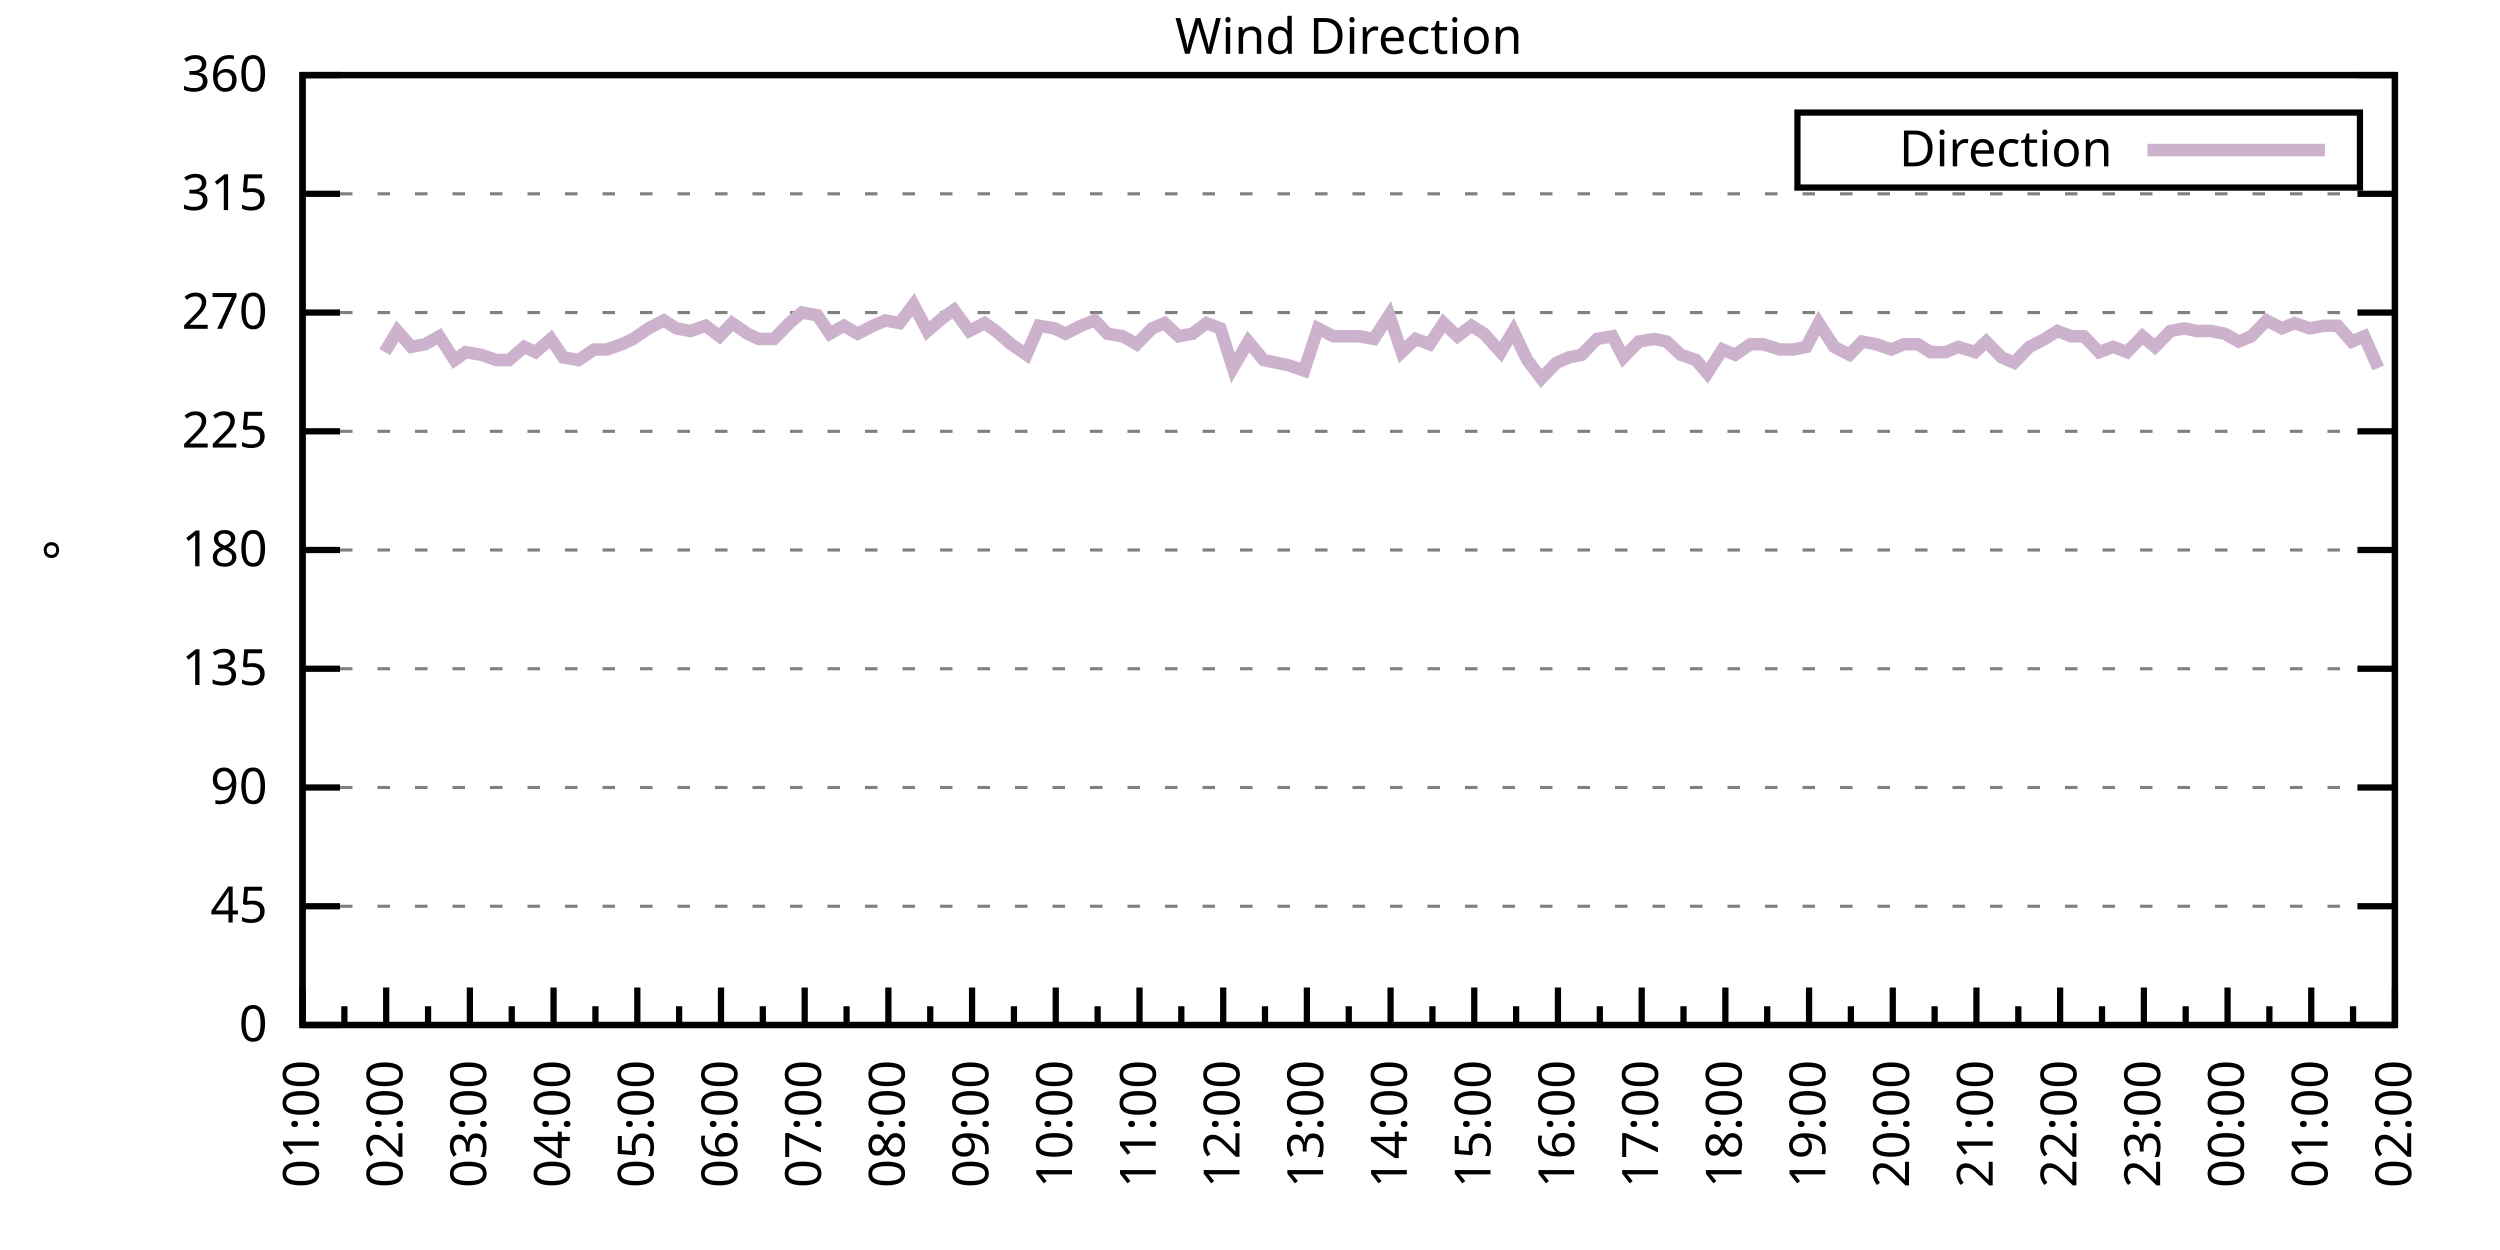
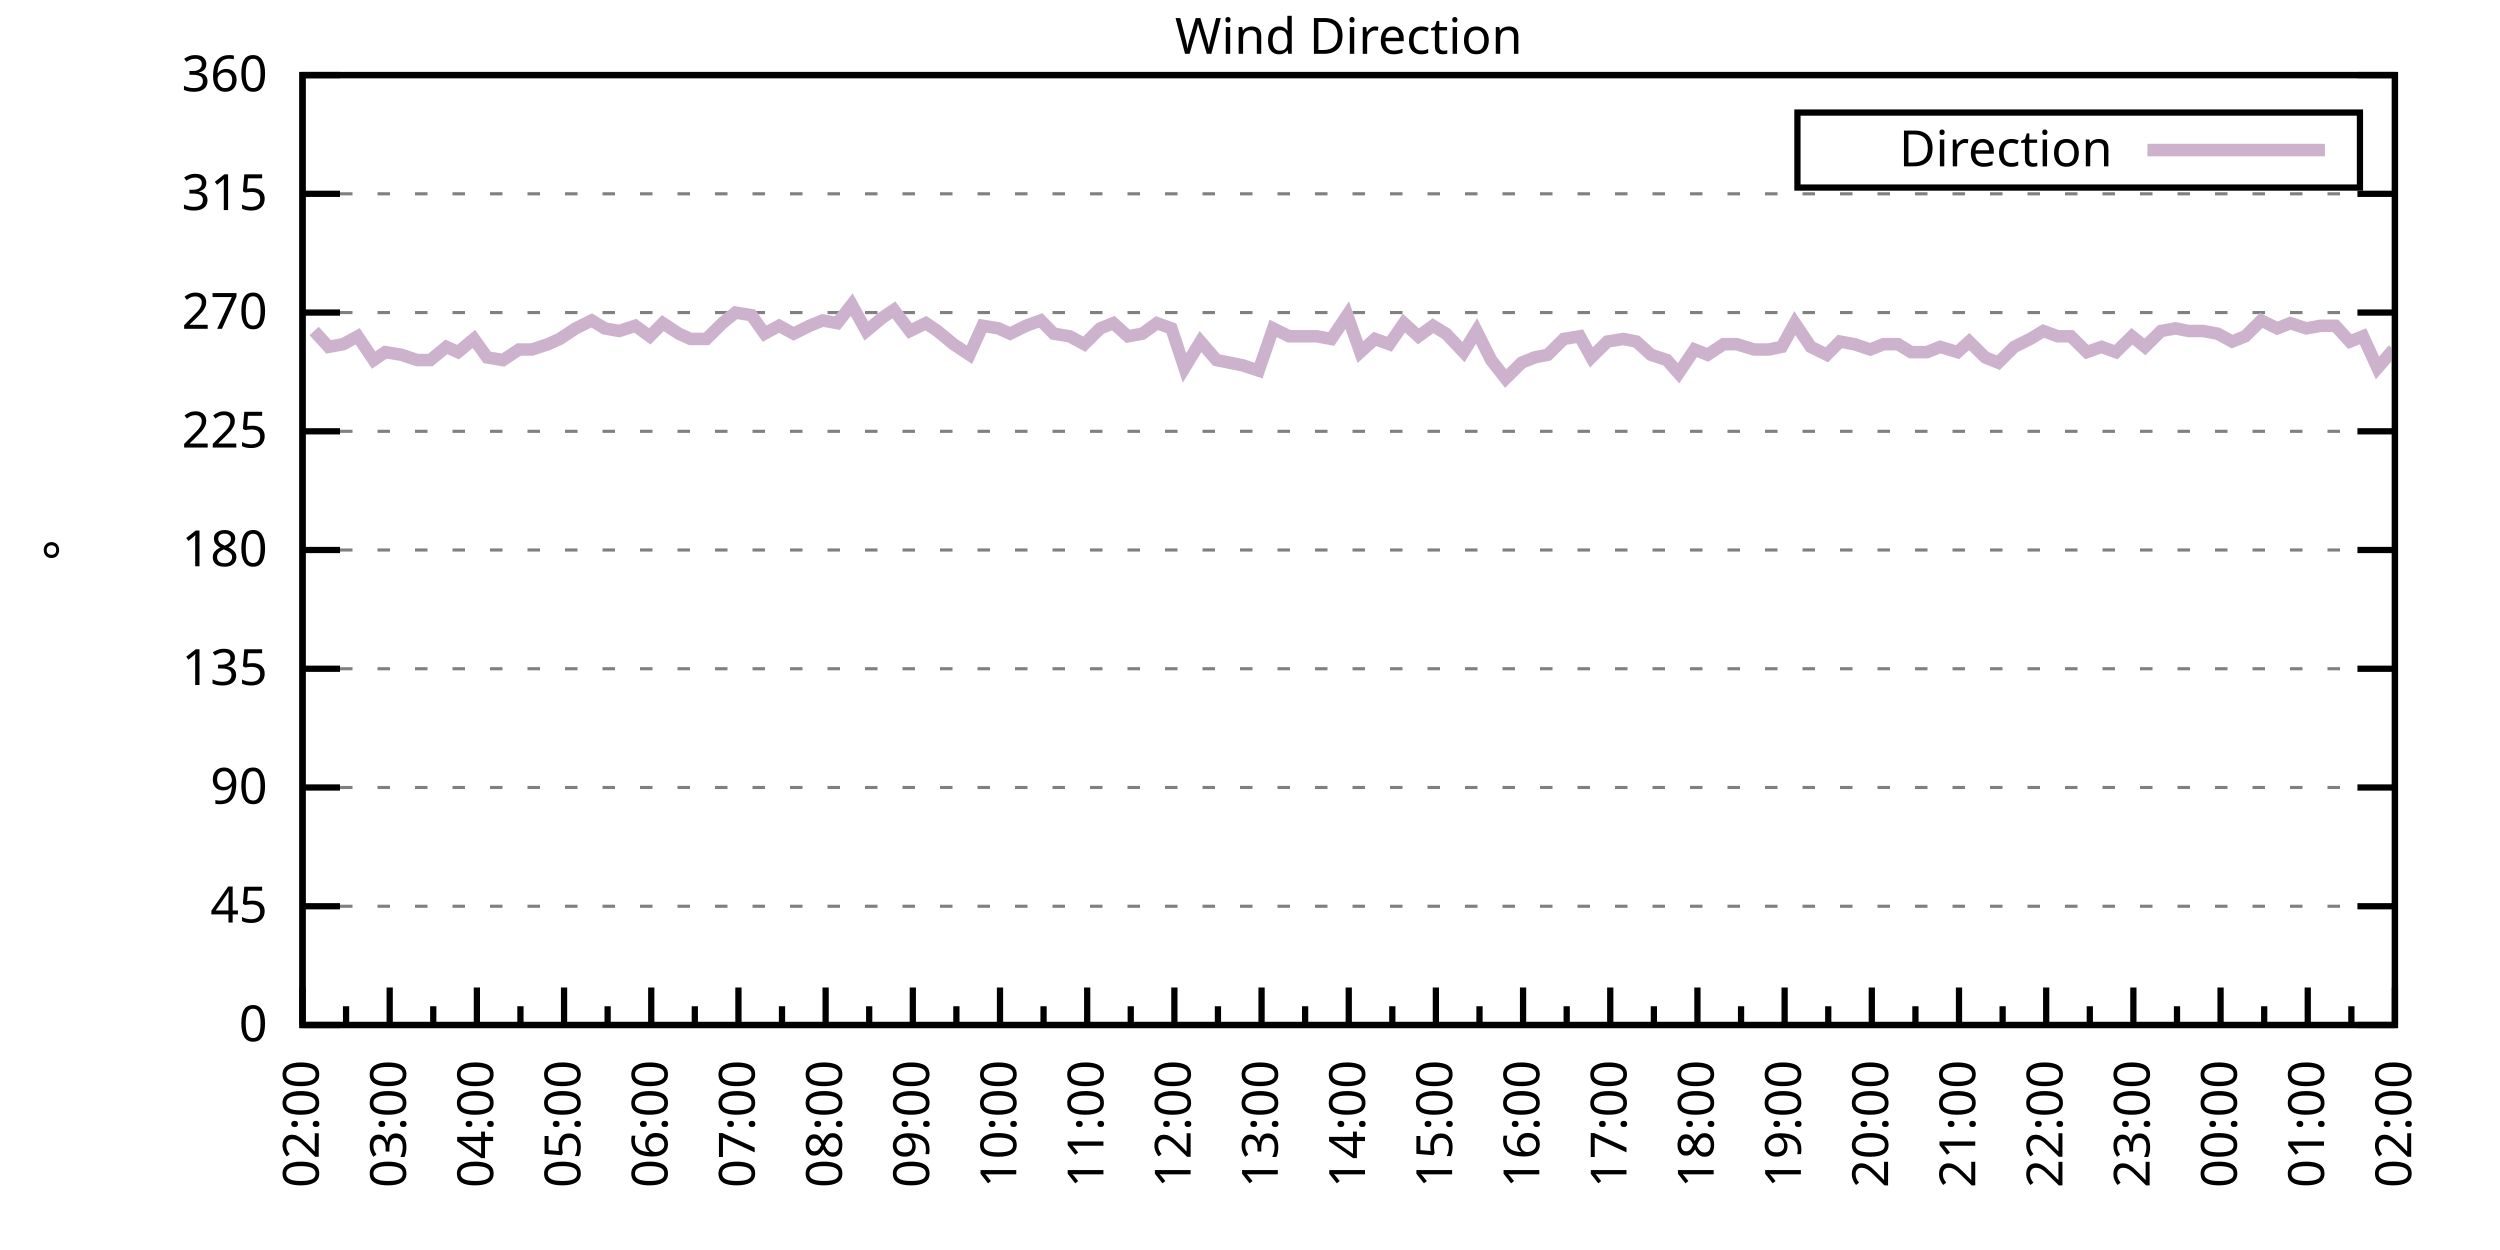
<svg xmlns="http://www.w3.org/2000/svg" xmlns:xlink="http://www.w3.org/1999/xlink" width="400" height="200" viewBox="0 0 400 200">
  <g id="gnuplot_canvas">
    <rect x="0" y="0" width="400" height="200" fill="none" />
    <defs>
      <circle id="gpDot" r="0.5" stroke-width="0.5" stroke="currentColor" />
      <path id="gpPt0" stroke-width="0.333" stroke="currentColor" d="M-1,0 h2 M0,-1 v2" />
      <path id="gpPt1" stroke-width="0.333" stroke="currentColor" d="M-1,-1 L1,1 M1,-1 L-1,1" />
      <path id="gpPt2" stroke-width="0.333" stroke="currentColor" d="M-1,0 L1,0 M0,-1 L0,1 M-1,-1 L1,1 M-1,1 L1,-1" />
      <rect id="gpPt3" stroke-width="0.333" stroke="currentColor" x="-1" y="-1" width="2" height="2" />
      <rect id="gpPt4" stroke-width="0.333" stroke="currentColor" fill="currentColor" x="-1" y="-1" width="2" height="2" />
      <circle id="gpPt5" stroke-width="0.333" stroke="currentColor" cx="0" cy="0" r="1" />
      <use xlink:href="#gpPt5" id="gpPt6" fill="currentColor" stroke="none" />
      <path id="gpPt7" stroke-width="0.333" stroke="currentColor" d="M0,-1.33 L-1.33,0.67 L1.33,0.67 z" />
      <use xlink:href="#gpPt7" id="gpPt8" fill="currentColor" stroke="none" />
      <use xlink:href="#gpPt7" id="gpPt9" stroke="currentColor" transform="rotate(180)" />
      <use xlink:href="#gpPt9" id="gpPt10" fill="currentColor" stroke="none" />
      <use xlink:href="#gpPt3" id="gpPt11" stroke="currentColor" transform="rotate(45)" />
      <use xlink:href="#gpPt11" id="gpPt12" fill="currentColor" stroke="none" />
      <path id="gpPt13" stroke-width="0.333" stroke="currentColor" d="M0,1.330 L1.265,0.411 L0.782,-1.067 L-0.782,-1.076 L-1.265,0.411 z" />
      <use xlink:href="#gpPt13" id="gpPt14" fill="currentColor" stroke="none" />
      <filter id="textbox" filterUnits="objectBoundingBox" x="0" y="0" height="1" width="1">
        <feFlood flood-color="white" flood-opacity="1" result="bgnd" />
        <feComposite in="SourceGraphic" in2="bgnd" operator="atop" />
      </filter>
      <filter id="greybox" filterUnits="objectBoundingBox" x="0" y="0" height="1" width="1">
        <feFlood flood-color="lightgrey" flood-opacity="1" result="grey" />
        <feComposite in="SourceGraphic" in2="grey" operator="atop" />
      </filter>
    </defs>
    <g fill="none" color="white" stroke="currentColor" stroke-width="1.00" stroke-linecap="butt" stroke-linejoin="miter">
</g>
    <g fill="none" color="black" stroke="currentColor" stroke-width="1.00" stroke-linecap="butt" stroke-linejoin="miter">
      <g stroke="none" shape-rendering="crispEdges">
        <polygon fill="rgb(255, 255, 255)" points="48.40,164.00 383.18,164.00 383.18,12.02 48.40,12.02 " />
      </g>
    </g>
    <g fill="none" color="black" stroke="currentColor" stroke-width="1.00" stroke-linecap="butt" stroke-linejoin="miter">
</g>
    <g fill="none" color="black" stroke="black" stroke-width="0.50" stroke-linecap="butt" stroke-linejoin="miter">
</g>
    <g fill="none" color="gray" stroke="currentColor" stroke-width="0.50" stroke-linecap="butt" stroke-linejoin="miter">
      <path stroke="gray" stroke-dasharray="2,4" class="gridline" d="M48.40,164.00 L383.19,164.00  " />
    </g>
    <g fill="none" color="gray" stroke="gray" stroke-width="1.00" stroke-linecap="butt" stroke-linejoin="miter">
</g>
    <g fill="none" color="black" stroke="currentColor" stroke-width="1.00" stroke-linecap="butt" stroke-linejoin="miter">
      <path stroke="black" d="M48.40,164.00 L54.40,164.00 M383.19,164.00 L377.19,164.00  " />
      <g transform="translate(42.80,166.60)" stroke="none" fill="black" font-family="Sans" font-size="8.00" text-anchor="end">
        <text>
          <tspan font-family="Sans"> 0</tspan>
        </text>
      </g>
    </g>
    <g fill="none" color="black" stroke="currentColor" stroke-width="1.00" stroke-linecap="butt" stroke-linejoin="miter">
</g>
    <g fill="none" color="black" stroke="black" stroke-width="0.50" stroke-linecap="butt" stroke-linejoin="miter">
</g>
    <g fill="none" color="gray" stroke="currentColor" stroke-width="0.50" stroke-linecap="butt" stroke-linejoin="miter">
      <path stroke="gray" stroke-dasharray="2,4" class="gridline" d="M48.40,145.00 L383.19,145.00  " />
    </g>
    <g fill="none" color="gray" stroke="gray" stroke-width="1.00" stroke-linecap="butt" stroke-linejoin="miter">
</g>
    <g fill="none" color="black" stroke="currentColor" stroke-width="1.00" stroke-linecap="butt" stroke-linejoin="miter">
      <path stroke="black" d="M48.40,145.00 L54.40,145.00 M383.19,145.00 L377.19,145.00  " />
      <g transform="translate(42.80,147.60)" stroke="none" fill="black" font-family="Sans" font-size="8.00" text-anchor="end">
        <text>
          <tspan font-family="Sans"> 45</tspan>
        </text>
      </g>
    </g>
    <g fill="none" color="black" stroke="currentColor" stroke-width="1.00" stroke-linecap="butt" stroke-linejoin="miter">
</g>
    <g fill="none" color="black" stroke="black" stroke-width="0.50" stroke-linecap="butt" stroke-linejoin="miter">
</g>
    <g fill="none" color="gray" stroke="currentColor" stroke-width="0.50" stroke-linecap="butt" stroke-linejoin="miter">
      <path stroke="gray" stroke-dasharray="2,4" class="gridline" d="M48.40,126.00 L383.19,126.00  " />
    </g>
    <g fill="none" color="gray" stroke="gray" stroke-width="1.00" stroke-linecap="butt" stroke-linejoin="miter">
</g>
    <g fill="none" color="black" stroke="currentColor" stroke-width="1.00" stroke-linecap="butt" stroke-linejoin="miter">
      <path stroke="black" d="M48.40,126.00 L54.40,126.00 M383.19,126.00 L377.19,126.00  " />
      <g transform="translate(42.80,128.60)" stroke="none" fill="black" font-family="Sans" font-size="8.00" text-anchor="end">
        <text>
          <tspan font-family="Sans"> 90</tspan>
        </text>
      </g>
    </g>
    <g fill="none" color="black" stroke="currentColor" stroke-width="1.00" stroke-linecap="butt" stroke-linejoin="miter">
</g>
    <g fill="none" color="black" stroke="black" stroke-width="0.50" stroke-linecap="butt" stroke-linejoin="miter">
</g>
    <g fill="none" color="gray" stroke="currentColor" stroke-width="0.50" stroke-linecap="butt" stroke-linejoin="miter">
      <path stroke="gray" stroke-dasharray="2,4" class="gridline" d="M48.40,107.00 L383.19,107.00  " />
    </g>
    <g fill="none" color="gray" stroke="gray" stroke-width="1.00" stroke-linecap="butt" stroke-linejoin="miter">
</g>
    <g fill="none" color="black" stroke="currentColor" stroke-width="1.00" stroke-linecap="butt" stroke-linejoin="miter">
      <path stroke="black" d="M48.40,107.00 L54.40,107.00 M383.19,107.00 L377.19,107.00  " />
      <g transform="translate(42.80,109.60)" stroke="none" fill="black" font-family="Sans" font-size="8.00" text-anchor="end">
        <text>
          <tspan font-family="Sans"> 135</tspan>
        </text>
      </g>
    </g>
    <g fill="none" color="black" stroke="currentColor" stroke-width="1.00" stroke-linecap="butt" stroke-linejoin="miter">
</g>
    <g fill="none" color="black" stroke="black" stroke-width="0.50" stroke-linecap="butt" stroke-linejoin="miter">
</g>
    <g fill="none" color="gray" stroke="currentColor" stroke-width="0.50" stroke-linecap="butt" stroke-linejoin="miter">
      <path stroke="gray" stroke-dasharray="2,4" class="gridline" d="M48.40,88.00 L383.19,88.00  " />
    </g>
    <g fill="none" color="gray" stroke="gray" stroke-width="1.00" stroke-linecap="butt" stroke-linejoin="miter">
</g>
    <g fill="none" color="black" stroke="currentColor" stroke-width="1.00" stroke-linecap="butt" stroke-linejoin="miter">
      <path stroke="black" d="M48.40,88.00 L54.40,88.00 M383.19,88.00 L377.19,88.00  " />
      <g transform="translate(42.80,90.60)" stroke="none" fill="black" font-family="Sans" font-size="8.00" text-anchor="end">
        <text>
          <tspan font-family="Sans"> 180</tspan>
        </text>
      </g>
    </g>
    <g fill="none" color="black" stroke="currentColor" stroke-width="1.00" stroke-linecap="butt" stroke-linejoin="miter">
</g>
    <g fill="none" color="black" stroke="black" stroke-width="0.50" stroke-linecap="butt" stroke-linejoin="miter">
</g>
    <g fill="none" color="gray" stroke="currentColor" stroke-width="0.50" stroke-linecap="butt" stroke-linejoin="miter">
      <path stroke="gray" stroke-dasharray="2,4" class="gridline" d="M48.40,69.01 L383.19,69.01  " />
    </g>
    <g fill="none" color="gray" stroke="gray" stroke-width="1.00" stroke-linecap="butt" stroke-linejoin="miter">
</g>
    <g fill="none" color="black" stroke="currentColor" stroke-width="1.00" stroke-linecap="butt" stroke-linejoin="miter">
      <path stroke="black" d="M48.40,69.01 L54.40,69.01 M383.19,69.01 L377.19,69.01  " />
      <g transform="translate(42.80,71.61)" stroke="none" fill="black" font-family="Sans" font-size="8.00" text-anchor="end">
        <text>
          <tspan font-family="Sans"> 225</tspan>
        </text>
      </g>
    </g>
    <g fill="none" color="black" stroke="currentColor" stroke-width="1.00" stroke-linecap="butt" stroke-linejoin="miter">
</g>
    <g fill="none" color="black" stroke="black" stroke-width="0.50" stroke-linecap="butt" stroke-linejoin="miter">
</g>
    <g fill="none" color="gray" stroke="currentColor" stroke-width="0.50" stroke-linecap="butt" stroke-linejoin="miter">
      <path stroke="gray" stroke-dasharray="2,4" class="gridline" d="M48.40,50.01 L383.19,50.01  " />
    </g>
    <g fill="none" color="gray" stroke="gray" stroke-width="1.00" stroke-linecap="butt" stroke-linejoin="miter">
</g>
    <g fill="none" color="black" stroke="currentColor" stroke-width="1.00" stroke-linecap="butt" stroke-linejoin="miter">
      <path stroke="black" d="M48.40,50.01 L54.40,50.01 M383.19,50.01 L377.19,50.01  " />
      <g transform="translate(42.80,52.61)" stroke="none" fill="black" font-family="Sans" font-size="8.00" text-anchor="end">
        <text>
          <tspan font-family="Sans"> 270</tspan>
        </text>
      </g>
    </g>
    <g fill="none" color="black" stroke="currentColor" stroke-width="1.00" stroke-linecap="butt" stroke-linejoin="miter">
</g>
    <g fill="none" color="black" stroke="black" stroke-width="0.50" stroke-linecap="butt" stroke-linejoin="miter">
</g>
    <g fill="none" color="gray" stroke="currentColor" stroke-width="0.50" stroke-linecap="butt" stroke-linejoin="miter">
      <path stroke="gray" stroke-dasharray="2,4" class="gridline" d="M48.40,31.01 L383.19,31.01  " />
    </g>
    <g fill="none" color="gray" stroke="gray" stroke-width="1.00" stroke-linecap="butt" stroke-linejoin="miter">
</g>
    <g fill="none" color="black" stroke="currentColor" stroke-width="1.00" stroke-linecap="butt" stroke-linejoin="miter">
      <path stroke="black" d="M48.40,31.01 L54.40,31.01 M383.19,31.01 L377.19,31.01  " />
      <g transform="translate(42.80,33.61)" stroke="none" fill="black" font-family="Sans" font-size="8.00" text-anchor="end">
        <text>
          <tspan font-family="Sans"> 315</tspan>
        </text>
      </g>
    </g>
    <g fill="none" color="black" stroke="currentColor" stroke-width="1.00" stroke-linecap="butt" stroke-linejoin="miter">
</g>
    <g fill="none" color="black" stroke="black" stroke-width="0.50" stroke-linecap="butt" stroke-linejoin="miter">
</g>
    <g fill="none" color="gray" stroke="currentColor" stroke-width="0.50" stroke-linecap="butt" stroke-linejoin="miter">
      <path stroke="gray" stroke-dasharray="2,4" class="gridline" d="M48.40,12.01 L383.19,12.01  " />
    </g>
    <g fill="none" color="gray" stroke="gray" stroke-width="1.00" stroke-linecap="butt" stroke-linejoin="miter">
</g>
    <g fill="none" color="black" stroke="currentColor" stroke-width="1.00" stroke-linecap="butt" stroke-linejoin="miter">
      <path stroke="black" d="M48.40,12.01 L54.40,12.01 M383.19,12.01 L377.19,12.01  " />
      <g transform="translate(42.80,14.61)" stroke="none" fill="black" font-family="Sans" font-size="8.00" text-anchor="end">
        <text>
          <tspan font-family="Sans"> 360</tspan>
        </text>
      </g>
    </g>
    <g fill="none" color="black" stroke="currentColor" stroke-width="1.00" stroke-linecap="butt" stroke-linejoin="miter">
      <path stroke="black" d="M48.40,164.00 L48.40,158.00  " />
      <g transform="translate(51.00,169.60) rotate(270)" stroke="none" fill="black" font-family="Sans" font-size="8.00" text-anchor="end">
        <text>
+           <tspan font-family="Sans">02:00</tspan>
+         </text>
+       </g>
+     </g>
+     <g fill="none" color="black" stroke="currentColor" stroke-width="1.00" stroke-linecap="butt" stroke-linejoin="miter">
+       <path stroke="black" d="M55.37,164.00 L55.37,161.00 M62.35,164.00 L62.35,158.00  " />
+       <g transform="translate(64.95,169.60) rotate(270)" stroke="none" fill="black" font-family="Sans" font-size="8.00" text-anchor="end">
+         <text>
+           <tspan font-family="Sans">03:00</tspan>
+         </text>
+       </g>
+     </g>
+     <g fill="none" color="black" stroke="currentColor" stroke-width="1.00" stroke-linecap="butt" stroke-linejoin="miter">
+       <path stroke="black" d="M69.32,164.00 L69.32,161.00 M76.30,164.00 L76.30,158.00  " />
+       <g transform="translate(78.90,169.60) rotate(270)" stroke="none" fill="black" font-family="Sans" font-size="8.00" text-anchor="end">
+         <text>
+           <tspan font-family="Sans">04:00</tspan>
+         </text>
+       </g>
+     </g>
+     <g fill="none" color="black" stroke="currentColor" stroke-width="1.00" stroke-linecap="butt" stroke-linejoin="miter">
+       <path stroke="black" d="M83.27,164.00 L83.27,161.00 M90.25,164.00 L90.25,158.00  " />
+       <g transform="translate(92.85,169.60) rotate(270)" stroke="none" fill="black" font-family="Sans" font-size="8.00" text-anchor="end">
+         <text>
+           <tspan font-family="Sans">05:00</tspan>
+         </text>
+       </g>
+     </g>
+     <g fill="none" color="black" stroke="currentColor" stroke-width="1.00" stroke-linecap="butt" stroke-linejoin="miter">
+       <path stroke="black" d="M97.22,164.00 L97.22,161.00 M104.20,164.00 L104.20,158.00  " />
+       <g transform="translate(106.80,169.60) rotate(270)" stroke="none" fill="black" font-family="Sans" font-size="8.00" text-anchor="end">
+         <text>
+           <tspan font-family="Sans">06:00</tspan>
+         </text>
+       </g>
+     </g>
+     <g fill="none" color="black" stroke="currentColor" stroke-width="1.00" stroke-linecap="butt" stroke-linejoin="miter">
+       <path stroke="black" d="M111.17,164.00 L111.17,161.00 M118.15,164.00 L118.15,158.00  " />
+       <g transform="translate(120.75,169.60) rotate(270)" stroke="none" fill="black" font-family="Sans" font-size="8.00" text-anchor="end">
+         <text>
+           <tspan font-family="Sans">07:00</tspan>
+         </text>
+       </g>
+     </g>
+     <g fill="none" color="black" stroke="currentColor" stroke-width="1.00" stroke-linecap="butt" stroke-linejoin="miter">
+       <path stroke="black" d="M125.12,164.00 L125.12,161.00 M132.10,164.00 L132.10,158.00  " />
+       <g transform="translate(134.70,169.60) rotate(270)" stroke="none" fill="black" font-family="Sans" font-size="8.00" text-anchor="end">
+         <text>
+           <tspan font-family="Sans">08:00</tspan>
+         </text>
+       </g>
+     </g>
+     <g fill="none" color="black" stroke="currentColor" stroke-width="1.00" stroke-linecap="butt" stroke-linejoin="miter">
+       <path stroke="black" d="M139.07,164.00 L139.07,161.00 M146.05,164.00 L146.05,158.00  " />
+       <g transform="translate(148.65,169.60) rotate(270)" stroke="none" fill="black" font-family="Sans" font-size="8.00" text-anchor="end">
+         <text>
+           <tspan font-family="Sans">09:00</tspan>
+         </text>
+       </g>
+     </g>
+     <g fill="none" color="black" stroke="currentColor" stroke-width="1.00" stroke-linecap="butt" stroke-linejoin="miter">
+       <path stroke="black" d="M153.02,164.00 L153.02,161.00 M160.00,164.00 L160.00,158.00  " />
+       <g transform="translate(162.60,169.60) rotate(270)" stroke="none" fill="black" font-family="Sans" font-size="8.00" text-anchor="end">
+         <text>
+           <tspan font-family="Sans">10:00</tspan>
+         </text>
+       </g>
+     </g>
+     <g fill="none" color="black" stroke="currentColor" stroke-width="1.00" stroke-linecap="butt" stroke-linejoin="miter">
+       <path stroke="black" d="M166.97,164.00 L166.97,161.00 M173.95,164.00 L173.95,158.00  " />
+       <g transform="translate(176.55,169.60) rotate(270)" stroke="none" fill="black" font-family="Sans" font-size="8.00" text-anchor="end">
+         <text>
+           <tspan font-family="Sans">11:00</tspan>
+         </text>
+       </g>
+     </g>
+     <g fill="none" color="black" stroke="currentColor" stroke-width="1.00" stroke-linecap="butt" stroke-linejoin="miter">
+       <path stroke="black" d="M180.92,164.00 L180.92,161.00 M187.90,164.00 L187.90,158.00  " />
+       <g transform="translate(190.50,169.60) rotate(270)" stroke="none" fill="black" font-family="Sans" font-size="8.00" text-anchor="end">
+         <text>
+           <tspan font-family="Sans">12:00</tspan>
+         </text>
+       </g>
+     </g>
+     <g fill="none" color="black" stroke="currentColor" stroke-width="1.00" stroke-linecap="butt" stroke-linejoin="miter">
+       <path stroke="black" d="M194.87,164.00 L194.87,161.00 M201.85,164.00 L201.85,158.00  " />
+       <g transform="translate(204.45,169.60) rotate(270)" stroke="none" fill="black" font-family="Sans" font-size="8.00" text-anchor="end">
+         <text>
+           <tspan font-family="Sans">13:00</tspan>
+         </text>
+       </g>
+     </g>
+     <g fill="none" color="black" stroke="currentColor" stroke-width="1.00" stroke-linecap="butt" stroke-linejoin="miter">
+       <path stroke="black" d="M208.82,164.00 L208.82,161.00 M215.80,164.00 L215.80,158.00  " />
+       <g transform="translate(218.40,169.60) rotate(270)" stroke="none" fill="black" font-family="Sans" font-size="8.00" text-anchor="end">
+         <text>
+           <tspan font-family="Sans">14:00</tspan>
+         </text>
+       </g>
+     </g>
+     <g fill="none" color="black" stroke="currentColor" stroke-width="1.00" stroke-linecap="butt" stroke-linejoin="miter">
+       <path stroke="black" d="M222.77,164.00 L222.77,161.00 M229.74,164.00 L229.74,158.00  " />
+       <g transform="translate(232.34,169.60) rotate(270)" stroke="none" fill="black" font-family="Sans" font-size="8.00" text-anchor="end">
+         <text>
+           <tspan font-family="Sans">15:00</tspan>
+         </text>
+       </g>
+     </g>
+     <g fill="none" color="black" stroke="currentColor" stroke-width="1.00" stroke-linecap="butt" stroke-linejoin="miter">
+       <path stroke="black" d="M236.72,164.00 L236.72,161.00 M243.69,164.00 L243.69,158.00  " />
+       <g transform="translate(246.29,169.60) rotate(270)" stroke="none" fill="black" font-family="Sans" font-size="8.00" text-anchor="end">
+         <text>
+           <tspan font-family="Sans">16:00</tspan>
+         </text>
+       </g>
+     </g>
+     <g fill="none" color="black" stroke="currentColor" stroke-width="1.00" stroke-linecap="butt" stroke-linejoin="miter">
+       <path stroke="black" d="M250.67,164.00 L250.67,161.00 M257.64,164.00 L257.64,158.00  " />
+       <g transform="translate(260.24,169.60) rotate(270)" stroke="none" fill="black" font-family="Sans" font-size="8.00" text-anchor="end">
+         <text>
+           <tspan font-family="Sans">17:00</tspan>
+         </text>
+       </g>
+     </g>
+     <g fill="none" color="black" stroke="currentColor" stroke-width="1.00" stroke-linecap="butt" stroke-linejoin="miter">
+       <path stroke="black" d="M264.62,164.00 L264.62,161.00 M271.59,164.00 L271.59,158.00  " />
+       <g transform="translate(274.19,169.60) rotate(270)" stroke="none" fill="black" font-family="Sans" font-size="8.00" text-anchor="end">
+         <text>
+           <tspan font-family="Sans">18:00</tspan>
+         </text>
+       </g>
+     </g>
+     <g fill="none" color="black" stroke="currentColor" stroke-width="1.00" stroke-linecap="butt" stroke-linejoin="miter">
+       <path stroke="black" d="M278.57,164.00 L278.57,161.00 M285.54,164.00 L285.54,158.00  " />
+       <g transform="translate(288.14,169.60) rotate(270)" stroke="none" fill="black" font-family="Sans" font-size="8.00" text-anchor="end">
+         <text>
+           <tspan font-family="Sans">19:00</tspan>
+         </text>
+       </g>
+     </g>
+     <g fill="none" color="black" stroke="currentColor" stroke-width="1.00" stroke-linecap="butt" stroke-linejoin="miter">
+       <path stroke="black" d="M292.52,164.00 L292.52,161.00 M299.49,164.00 L299.49,158.00  " />
+       <g transform="translate(302.09,169.60) rotate(270)" stroke="none" fill="black" font-family="Sans" font-size="8.00" text-anchor="end">
+         <text>
+           <tspan font-family="Sans">20:00</tspan>
+         </text>
+       </g>
+     </g>
+     <g fill="none" color="black" stroke="currentColor" stroke-width="1.00" stroke-linecap="butt" stroke-linejoin="miter">
+       <path stroke="black" d="M306.47,164.00 L306.47,161.00 M313.44,164.00 L313.44,158.00  " />
+       <g transform="translate(316.04,169.60) rotate(270)" stroke="none" fill="black" font-family="Sans" font-size="8.00" text-anchor="end">
+         <text>
+           <tspan font-family="Sans">21:00</tspan>
+         </text>
+       </g>
+     </g>
+     <g fill="none" color="black" stroke="currentColor" stroke-width="1.00" stroke-linecap="butt" stroke-linejoin="miter">
+       <path stroke="black" d="M320.42,164.00 L320.42,161.00 M327.39,164.00 L327.39,158.00  " />
+       <g transform="translate(329.99,169.60) rotate(270)" stroke="none" fill="black" font-family="Sans" font-size="8.00" text-anchor="end">
+         <text>
+           <tspan font-family="Sans">22:00</tspan>
+         </text>
+       </g>
+     </g>
+     <g fill="none" color="black" stroke="currentColor" stroke-width="1.00" stroke-linecap="butt" stroke-linejoin="miter">
+       <path stroke="black" d="M334.37,164.00 L334.37,161.00 M341.34,164.00 L341.34,158.00  " />
+       <g transform="translate(343.94,169.60) rotate(270)" stroke="none" fill="black" font-family="Sans" font-size="8.00" text-anchor="end">
+         <text>
+           <tspan font-family="Sans">23:00</tspan>
+         </text>
+       </g>
+     </g>
+     <g fill="none" color="black" stroke="currentColor" stroke-width="1.00" stroke-linecap="butt" stroke-linejoin="miter">
+       <path stroke="black" d="M348.32,164.00 L348.32,161.00 M355.29,164.00 L355.29,158.00  " />
+       <g transform="translate(357.89,169.60) rotate(270)" stroke="none" fill="black" font-family="Sans" font-size="8.00" text-anchor="end">
+         <text>
+           <tspan font-family="Sans">00:00</tspan>
+         </text>
+       </g>
+     </g>
+     <g fill="none" color="black" stroke="currentColor" stroke-width="1.00" stroke-linecap="butt" stroke-linejoin="miter">
+       <path stroke="black" d="M362.27,164.00 L362.27,161.00 M369.24,164.00 L369.24,158.00  " />
+       <g transform="translate(371.84,169.60) rotate(270)" stroke="none" fill="black" font-family="Sans" font-size="8.00" text-anchor="end">
+         <text>
          <tspan font-family="Sans">01:00</tspan>
        </text>
      </g>
    </g>
    <g fill="none" color="black" stroke="currentColor" stroke-width="1.00" stroke-linecap="butt" stroke-linejoin="miter">
-       <path stroke="black" d="M55.10,164.00 L55.10,161.00 M61.79,164.00 L61.79,158.00  " />
-       <g transform="translate(64.39,169.60) rotate(270)" stroke="none" fill="black" font-family="Sans" font-size="8.00" text-anchor="end">
-         <text>
-           <tspan font-family="Sans">02:00</tspan>
-         </text>
-       </g>
-     </g>
-     <g fill="none" color="black" stroke="currentColor" stroke-width="1.00" stroke-linecap="butt" stroke-linejoin="miter">
-       <path stroke="black" d="M68.49,164.00 L68.49,161.00 M75.18,164.00 L75.18,158.00  " />
-       <g transform="translate(77.78,169.60) rotate(270)" stroke="none" fill="black" font-family="Sans" font-size="8.00" text-anchor="end">
-         <text>
-           <tspan font-family="Sans">03:00</tspan>
-         </text>
-       </g>
-     </g>
-     <g fill="none" color="black" stroke="currentColor" stroke-width="1.00" stroke-linecap="butt" stroke-linejoin="miter">
-       <path stroke="black" d="M81.88,164.00 L81.88,161.00 M88.57,164.00 L88.57,158.00  " />
-       <g transform="translate(91.17,169.60) rotate(270)" stroke="none" fill="black" font-family="Sans" font-size="8.00" text-anchor="end">
-         <text>
-           <tspan font-family="Sans">04:00</tspan>
-         </text>
-       </g>
-     </g>
-     <g fill="none" color="black" stroke="currentColor" stroke-width="1.00" stroke-linecap="butt" stroke-linejoin="miter">
-       <path stroke="black" d="M95.27,164.00 L95.27,161.00 M101.97,164.00 L101.97,158.00  " />
-       <g transform="translate(104.57,169.60) rotate(270)" stroke="none" fill="black" font-family="Sans" font-size="8.00" text-anchor="end">
-         <text>
-           <tspan font-family="Sans">05:00</tspan>
-         </text>
-       </g>
-     </g>
-     <g fill="none" color="black" stroke="currentColor" stroke-width="1.00" stroke-linecap="butt" stroke-linejoin="miter">
-       <path stroke="black" d="M108.66,164.00 L108.66,161.00 M115.36,164.00 L115.36,158.00  " />
-       <g transform="translate(117.96,169.60) rotate(270)" stroke="none" fill="black" font-family="Sans" font-size="8.00" text-anchor="end">
-         <text>
-           <tspan font-family="Sans">06:00</tspan>
-         </text>
-       </g>
-     </g>
-     <g fill="none" color="black" stroke="currentColor" stroke-width="1.00" stroke-linecap="butt" stroke-linejoin="miter">
-       <path stroke="black" d="M122.05,164.00 L122.05,161.00 M128.75,164.00 L128.75,158.00  " />
-       <g transform="translate(131.35,169.60) rotate(270)" stroke="none" fill="black" font-family="Sans" font-size="8.00" text-anchor="end">
-         <text>
-           <tspan font-family="Sans">07:00</tspan>
-         </text>
-       </g>
-     </g>
-     <g fill="none" color="black" stroke="currentColor" stroke-width="1.00" stroke-linecap="butt" stroke-linejoin="miter">
-       <path stroke="black" d="M135.45,164.00 L135.45,161.00 M142.14,164.00 L142.14,158.00  " />
-       <g transform="translate(144.74,169.60) rotate(270)" stroke="none" fill="black" font-family="Sans" font-size="8.00" text-anchor="end">
-         <text>
-           <tspan font-family="Sans">08:00</tspan>
-         </text>
-       </g>
-     </g>
-     <g fill="none" color="black" stroke="currentColor" stroke-width="1.00" stroke-linecap="butt" stroke-linejoin="miter">
-       <path stroke="black" d="M148.84,164.00 L148.84,161.00 M155.53,164.00 L155.53,158.00  " />
-       <g transform="translate(158.13,169.60) rotate(270)" stroke="none" fill="black" font-family="Sans" font-size="8.00" text-anchor="end">
-         <text>
-           <tspan font-family="Sans">09:00</tspan>
-         </text>
-       </g>
-     </g>
-     <g fill="none" color="black" stroke="currentColor" stroke-width="1.00" stroke-linecap="butt" stroke-linejoin="miter">
-       <path stroke="black" d="M162.23,164.00 L162.23,161.00 M168.92,164.00 L168.92,158.00  " />
-       <g transform="translate(171.52,169.60) rotate(270)" stroke="none" fill="black" font-family="Sans" font-size="8.00" text-anchor="end">
-         <text>
-           <tspan font-family="Sans">10:00</tspan>
-         </text>
-       </g>
-     </g>
-     <g fill="none" color="black" stroke="currentColor" stroke-width="1.00" stroke-linecap="butt" stroke-linejoin="miter">
-       <path stroke="black" d="M175.62,164.00 L175.62,161.00 M182.32,164.00 L182.32,158.00  " />
-       <g transform="translate(184.92,169.60) rotate(270)" stroke="none" fill="black" font-family="Sans" font-size="8.00" text-anchor="end">
-         <text>
-           <tspan font-family="Sans">11:00</tspan>
-         </text>
-       </g>
-     </g>
-     <g fill="none" color="black" stroke="currentColor" stroke-width="1.00" stroke-linecap="butt" stroke-linejoin="miter">
-       <path stroke="black" d="M189.01,164.00 L189.01,161.00 M195.71,164.00 L195.71,158.00  " />
-       <g transform="translate(198.31,169.60) rotate(270)" stroke="none" fill="black" font-family="Sans" font-size="8.00" text-anchor="end">
-         <text>
-           <tspan font-family="Sans">12:00</tspan>
-         </text>
-       </g>
-     </g>
-     <g fill="none" color="black" stroke="currentColor" stroke-width="1.00" stroke-linecap="butt" stroke-linejoin="miter">
-       <path stroke="black" d="M202.40,164.00 L202.40,161.00 M209.10,164.00 L209.10,158.00  " />
-       <g transform="translate(211.70,169.60) rotate(270)" stroke="none" fill="black" font-family="Sans" font-size="8.00" text-anchor="end">
-         <text>
-           <tspan font-family="Sans">13:00</tspan>
-         </text>
-       </g>
-     </g>
-     <g fill="none" color="black" stroke="currentColor" stroke-width="1.00" stroke-linecap="butt" stroke-linejoin="miter">
-       <path stroke="black" d="M215.80,164.00 L215.80,161.00 M222.49,164.00 L222.49,158.00  " />
-       <g transform="translate(225.09,169.60) rotate(270)" stroke="none" fill="black" font-family="Sans" font-size="8.00" text-anchor="end">
-         <text>
-           <tspan font-family="Sans">14:00</tspan>
-         </text>
-       </g>
-     </g>
-     <g fill="none" color="black" stroke="currentColor" stroke-width="1.00" stroke-linecap="butt" stroke-linejoin="miter">
-       <path stroke="black" d="M229.19,164.00 L229.19,161.00 M235.88,164.00 L235.88,158.00  " />
-       <g transform="translate(238.48,169.60) rotate(270)" stroke="none" fill="black" font-family="Sans" font-size="8.00" text-anchor="end">
-         <text>
-           <tspan font-family="Sans">15:00</tspan>
-         </text>
-       </g>
-     </g>
-     <g fill="none" color="black" stroke="currentColor" stroke-width="1.00" stroke-linecap="butt" stroke-linejoin="miter">
-       <path stroke="black" d="M242.58,164.00 L242.58,161.00 M249.27,164.00 L249.27,158.00  " />
-       <g transform="translate(251.87,169.60) rotate(270)" stroke="none" fill="black" font-family="Sans" font-size="8.00" text-anchor="end">
-         <text>
-           <tspan font-family="Sans">16:00</tspan>
-         </text>
-       </g>
-     </g>
-     <g fill="none" color="black" stroke="currentColor" stroke-width="1.00" stroke-linecap="butt" stroke-linejoin="miter">
-       <path stroke="black" d="M255.97,164.00 L255.97,161.00 M262.67,164.00 L262.67,158.00  " />
-       <g transform="translate(265.27,169.60) rotate(270)" stroke="none" fill="black" font-family="Sans" font-size="8.00" text-anchor="end">
-         <text>
-           <tspan font-family="Sans">17:00</tspan>
-         </text>
-       </g>
-     </g>
-     <g fill="none" color="black" stroke="currentColor" stroke-width="1.00" stroke-linecap="butt" stroke-linejoin="miter">
-       <path stroke="black" d="M269.36,164.00 L269.36,161.00 M276.06,164.00 L276.06,158.00  " />
-       <g transform="translate(278.66,169.60) rotate(270)" stroke="none" fill="black" font-family="Sans" font-size="8.00" text-anchor="end">
-         <text>
-           <tspan font-family="Sans">18:00</tspan>
-         </text>
-       </g>
-     </g>
-     <g fill="none" color="black" stroke="currentColor" stroke-width="1.00" stroke-linecap="butt" stroke-linejoin="miter">
-       <path stroke="black" d="M282.75,164.00 L282.75,161.00 M289.45,164.00 L289.45,158.00  " />
-       <g transform="translate(292.05,169.60) rotate(270)" stroke="none" fill="black" font-family="Sans" font-size="8.00" text-anchor="end">
-         <text>
-           <tspan font-family="Sans">19:00</tspan>
-         </text>
-       </g>
-     </g>
-     <g fill="none" color="black" stroke="currentColor" stroke-width="1.00" stroke-linecap="butt" stroke-linejoin="miter">
-       <path stroke="black" d="M296.14,164.00 L296.14,161.00 M302.84,164.00 L302.84,158.00  " />
-       <g transform="translate(305.44,169.60) rotate(270)" stroke="none" fill="black" font-family="Sans" font-size="8.00" text-anchor="end">
-         <text>
-           <tspan font-family="Sans">20:00</tspan>
-         </text>
-       </g>
-     </g>
-     <g fill="none" color="black" stroke="currentColor" stroke-width="1.00" stroke-linecap="butt" stroke-linejoin="miter">
-       <path stroke="black" d="M309.54,164.00 L309.54,161.00 M316.23,164.00 L316.23,158.00  " />
-       <g transform="translate(318.83,169.60) rotate(270)" stroke="none" fill="black" font-family="Sans" font-size="8.00" text-anchor="end">
-         <text>
-           <tspan font-family="Sans">21:00</tspan>
-         </text>
-       </g>
-     </g>
-     <g fill="none" color="black" stroke="currentColor" stroke-width="1.00" stroke-linecap="butt" stroke-linejoin="miter">
-       <path stroke="black" d="M322.93,164.00 L322.93,161.00 M329.62,164.00 L329.62,158.00  " />
-       <g transform="translate(332.22,169.60) rotate(270)" stroke="none" fill="black" font-family="Sans" font-size="8.00" text-anchor="end">
-         <text>
-           <tspan font-family="Sans">22:00</tspan>
-         </text>
-       </g>
-     </g>
-     <g fill="none" color="black" stroke="currentColor" stroke-width="1.00" stroke-linecap="butt" stroke-linejoin="miter">
-       <path stroke="black" d="M336.32,164.00 L336.32,161.00 M343.02,164.00 L343.02,158.00  " />
-       <g transform="translate(345.62,169.60) rotate(270)" stroke="none" fill="black" font-family="Sans" font-size="8.00" text-anchor="end">
-         <text>
-           <tspan font-family="Sans">23:00</tspan>
-         </text>
-       </g>
-     </g>
-     <g fill="none" color="black" stroke="currentColor" stroke-width="1.00" stroke-linecap="butt" stroke-linejoin="miter">
-       <path stroke="black" d="M349.71,164.00 L349.71,161.00 M356.41,164.00 L356.41,158.00  " />
-       <g transform="translate(359.01,169.60) rotate(270)" stroke="none" fill="black" font-family="Sans" font-size="8.00" text-anchor="end">
-         <text>
-           <tspan font-family="Sans">00:00</tspan>
-         </text>
-       </g>
-     </g>
-     <g fill="none" color="black" stroke="currentColor" stroke-width="1.00" stroke-linecap="butt" stroke-linejoin="miter">
-       <path stroke="black" d="M363.10,164.00 L363.10,161.00 M369.80,164.00 L369.80,158.00  " />
-       <g transform="translate(372.40,169.60) rotate(270)" stroke="none" fill="black" font-family="Sans" font-size="8.00" text-anchor="end">
-         <text>
-           <tspan font-family="Sans">01:00</tspan>
-         </text>
-       </g>
-     </g>
-     <g fill="none" color="black" stroke="currentColor" stroke-width="1.00" stroke-linecap="butt" stroke-linejoin="miter">
-       <path stroke="black" d="M376.49,164.00 L376.49,161.00 M383.19,164.00 L383.19,158.00  " />
+       <path stroke="black" d="M376.22,164.00 L376.22,161.00 M383.19,164.00 L383.19,158.00  " />
      <g transform="translate(385.79,169.60) rotate(270)" stroke="none" fill="black" font-family="Sans" font-size="8.00" text-anchor="end">
        <text>
          <tspan font-family="Sans">02:00</tspan>
        </text>
      </g>
    </g>
    <g fill="none" color="black" stroke="currentColor" stroke-width="1.00" stroke-linecap="butt" stroke-linejoin="miter">
</g>
    <g fill="none" color="black" stroke="currentColor" stroke-width="1.00" stroke-linecap="butt" stroke-linejoin="miter">
      <path stroke="black" d="M48.40,12.01 L48.40,164.00 L383.19,164.00 L383.19,12.01 L48.40,12.01 Z  " />
    </g>
    <g fill="none" color="black" stroke="currentColor" stroke-width="1.00" stroke-linecap="butt" stroke-linejoin="miter">
      <g transform="translate(12.80,88.01) rotate(270)" stroke="none" fill="black" font-family="Sans" font-size="8.00" text-anchor="middle">
        <text>
          <tspan font-family="Sans">°</tspan>
        </text>
      </g>
    </g>
    <g fill="none" color="black" stroke="currentColor" stroke-width="1.00" stroke-linecap="butt" stroke-linejoin="miter">
</g>
    <g fill="none" color="black" stroke="currentColor" stroke-width="1.00" stroke-linecap="butt" stroke-linejoin="miter">
      <path stroke="black" d="M287.59,30.01 L287.59,18.01 L377.59,18.01 L377.59,30.01 L287.59,30.01 Z  " />
    </g>
    <g id="Wind_direction_plot_1">
      <g fill="none" color="white" stroke="black" stroke-width="2.00" stroke-linecap="butt" stroke-linejoin="miter">
</g>
      <g fill="none" color="black" stroke="currentColor" stroke-width="2.00" stroke-linecap="butt" stroke-linejoin="miter">
        <g transform="translate(337.99,26.61)" stroke="none" fill="black" font-family="Sans" font-size="8.00" text-anchor="end">
          <text>
            <tspan font-family="Sans">Direction</tspan>
          </text>
        </g>
      </g>
      <g fill="none" color="black" stroke="currentColor" stroke-width="2.00" stroke-linecap="butt" stroke-linejoin="miter">
-         <path stroke="rgb(204, 178, 204)" d="M343.59,24.01 L371.99,24.01 M61.57,56.34 L63.58,52.96 L65.81,55.50 L68.04,55.07 L70.27,53.81 L72.73,57.61   L74.51,56.34 L76.97,56.76 L79.42,57.61 L81.43,57.61 L83.89,55.50 L85.67,56.34 L88.13,54.23 L90.14,57.18   L92.59,57.61 L95.05,55.92 L97.06,55.92 L99.51,55.07 L101.30,54.23 L103.75,52.54 L106.21,51.27 L108.22,52.54   L110.45,52.96 L112.90,52.12 L115.13,53.81 L117.14,51.70 L119.60,53.39 L121.38,54.23 L123.84,54.23 L126.29,51.70   L128.30,50.01 L130.76,50.43 L132.77,53.39 L135.00,52.12 L137.23,53.39 L139.69,52.12 L141.69,51.27 L143.93,51.70   L146.16,48.74 L148.39,52.96 L150.85,50.85 L152.63,49.59 L155.09,52.96 L157.54,51.70 L159.33,52.96 L161.78,55.07   L164.24,56.76 L166.25,52.12 L168.70,52.54 L170.49,53.39 L172.94,52.12 L175.17,51.27 L177.18,53.39 L179.64,53.81   L181.87,55.07 L184.32,52.54 L186.33,51.70 L188.57,53.81 L190.80,53.39 L193.03,51.70 L195.26,52.54 L197.27,58.87   L199.73,54.65 L202.18,57.61 L204.19,58.03 L206.20,58.45 L208.65,59.30 L210.88,52.54 L213.34,53.81 L215.35,53.81   L217.58,53.81 L219.81,54.23 L222.27,50.43 L224.28,56.34 L226.51,54.23 L228.74,55.07 L230.97,51.70 L233.20,53.81   L235.44,52.12 L237.44,53.39 L240.12,56.34 L242.13,52.96 L244.36,57.61 L246.60,60.56 L249.05,58.03 L251.06,57.18   L253.07,56.76 L255.52,54.23 L257.98,53.81 L259.76,57.18 L262.22,54.65 L264.67,54.23 L266.68,54.65 L268.92,56.76   L271.37,57.61 L273.16,59.72 L275.61,55.92 L277.62,56.76 L280.07,55.07 L282.08,55.07 L284.76,55.92 L286.99,55.92   L289.00,55.50 L291.01,51.70 L293.47,55.50 L295.92,56.76 L297.93,54.65 L300.16,55.07 L302.62,55.92 L304.63,55.07   L306.86,55.07 L308.87,56.34 L311.32,56.34 L313.33,55.50 L316.01,56.34 L317.79,54.65 L320.25,57.18 L322.26,58.03   L324.71,55.50 L327.17,54.23 L329.18,52.96 L331.41,53.81 L333.42,53.81 L335.87,56.34 L338.10,55.50 L340.34,56.34   L342.79,53.81 L344.80,55.50 L347.26,52.96 L349.49,52.54 L351.50,52.96 L353.73,52.96 L355.96,53.39 L358.19,54.65   L360.20,53.81 L362.66,51.27 L365.11,52.54 L367.12,51.70 L369.58,52.54 L371.81,52.12 L374.04,52.12 L376.27,54.65   L378.28,53.81 L380.51,58.87  " />
+         <path stroke="rgb(204, 178, 204)" d="M343.59,24.01 L371.99,24.01 M50.26,52.96 L52.58,55.50 L54.91,55.07 L57.23,53.81 L59.79,57.61 L61.65,56.34   L64.21,56.76 L66.77,57.61 L68.86,57.61 L71.42,55.50 L73.28,56.34 L75.83,54.23 L77.93,57.18 L80.48,57.61   L83.04,55.92 L85.13,55.92 L87.69,55.07 L89.55,54.23 L92.11,52.54 L94.67,51.27 L96.76,52.54 L99.08,52.96   L101.64,52.12 L103.97,53.81 L106.06,51.70 L108.62,53.39 L110.48,54.23 L113.03,54.23 L115.59,51.70 L117.68,50.01   L120.24,50.43 L122.33,53.39 L124.66,52.12 L126.98,53.39 L129.54,52.12 L131.63,51.27 L133.96,51.70 L136.28,48.74   L138.61,52.96 L141.16,50.85 L143.02,49.59 L145.58,52.96 L148.14,51.70 L150.00,52.96 L152.56,55.07 L155.11,56.76   L157.21,52.12 L159.76,52.54 L161.62,53.39 L164.18,52.12 L166.51,51.27 L168.60,53.39 L171.16,53.81 L173.48,55.07   L176.04,52.54 L178.13,51.70 L180.46,53.81 L182.78,53.39 L185.11,51.70 L187.43,52.54 L189.52,58.87 L192.08,54.65   L194.64,57.61 L196.73,58.03 L198.82,58.45 L201.38,59.30 L203.71,52.54 L206.26,53.81 L208.36,53.81 L210.68,53.81   L213.01,54.23 L215.56,50.43 L217.65,56.34 L219.98,54.23 L222.30,55.07 L224.63,51.70 L226.95,53.81 L229.28,52.12   L231.37,53.39 L234.16,56.34 L236.25,52.96 L238.58,57.61 L240.90,60.56 L243.46,58.03 L245.55,57.18 L247.65,56.76   L250.20,54.23 L252.76,53.81 L254.62,57.18 L257.18,54.65 L259.74,54.23 L261.83,54.65 L264.15,56.76 L266.71,57.61   L268.57,59.72 L271.13,55.92 L273.22,56.76 L275.78,55.07 L277.87,55.07 L280.66,55.92 L282.99,55.92 L285.08,55.50   L287.17,51.70 L289.73,55.50 L292.29,56.76 L294.38,54.65 L296.70,55.07 L299.26,55.92 L301.35,55.07 L303.68,55.07   L305.77,56.34 L308.33,56.34 L310.42,55.50 L313.21,56.34 L315.07,54.65 L317.63,57.18 L319.72,58.03 L322.28,55.50   L324.83,54.23 L326.93,52.96 L329.25,53.81 L331.34,53.81 L333.90,56.34 L336.23,55.50 L338.55,56.34 L341.11,53.81   L343.20,55.50 L345.76,52.96 L348.08,52.54 L350.18,52.96 L352.50,52.96 L354.83,53.39 L357.15,54.65 L359.24,53.81   L361.80,51.27 L364.36,52.54 L366.45,51.70 L369.01,52.54 L371.33,52.12 L373.66,52.12 L375.98,54.65 L378.08,53.81   L380.40,58.87 L382.96,55.92  " />
      </g>
    </g>
    <g fill="none" color="black" stroke="currentColor" stroke-width="2.00" stroke-linecap="butt" stroke-linejoin="miter">
</g>
    <g fill="none" color="black" stroke="black" stroke-width="1.00" stroke-linecap="butt" stroke-linejoin="miter">
</g>
    <g fill="none" color="black" stroke="currentColor" stroke-width="1.00" stroke-linecap="butt" stroke-linejoin="miter">
      <path stroke="black" d="M48.40,12.01 L48.40,164.00 L383.19,164.00 L383.19,12.01 L48.40,12.01 Z  " />
    </g>
    <g fill="none" color="black" stroke="currentColor" stroke-width="1.00" stroke-linecap="butt" stroke-linejoin="miter">
      <g transform="translate(215.79,8.61)" stroke="none" fill="black" font-family="Sans" font-size="8.00" text-anchor="middle">
        <text>
          <tspan font-family="Sans">Wind Direction</tspan>
        </text>
      </g>
    </g>
    <g fill="none" color="black" stroke="currentColor" stroke-width="1.00" stroke-linecap="butt" stroke-linejoin="miter">
</g>
  </g>
</svg>
